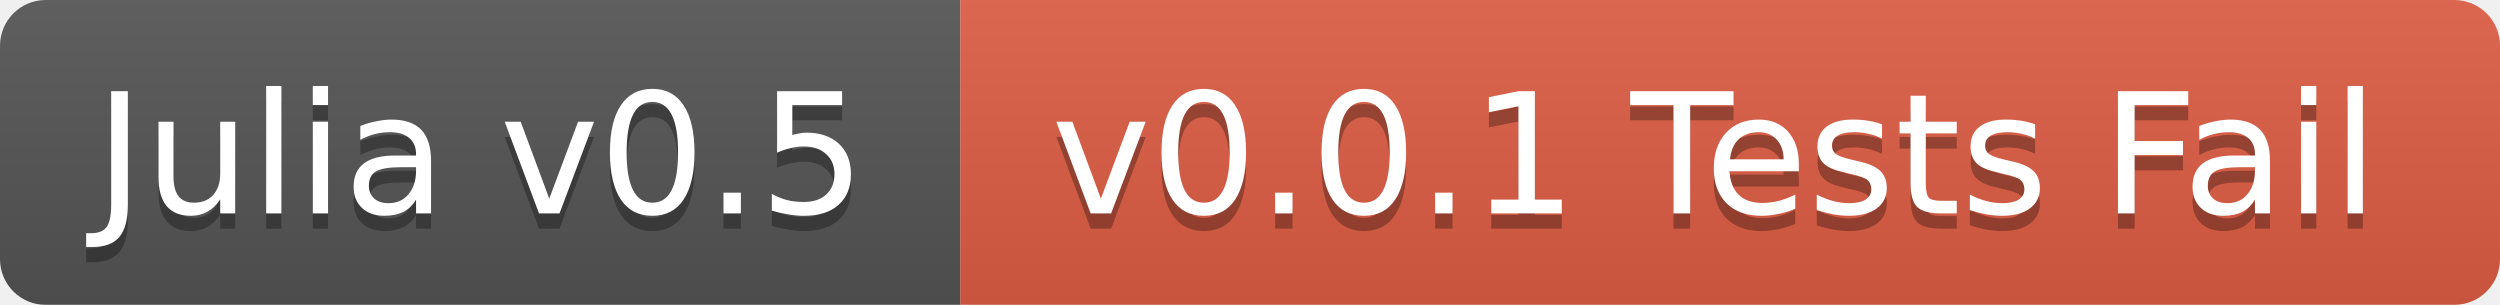
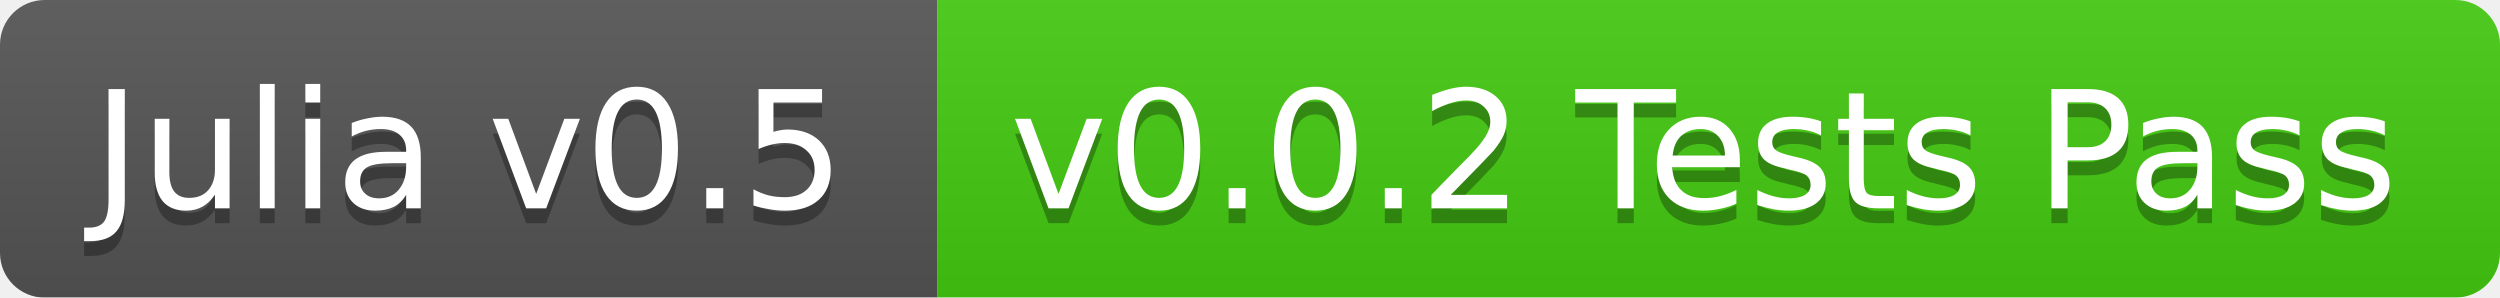
- <svg xmlns="http://www.w3.org/2000/svg" width="164" height="20">
+ <svg xmlns="http://www.w3.org/2000/svg" width="168" height="20">
  <linearGradient id="b" x2="0" y2="100%">
    <stop offset="0" stop-color="#bbb" stop-opacity=".1" />
    <stop offset="1" stop-opacity=".1" />
  </linearGradient>
  <mask id="a">
-     <rect width="164" height="20" rx="3" fill="#fff" />
+     <rect width="168" height="20" rx="3" fill="#fff" />
  </mask>
  <g mask="url(#a)">
    <path fill="#555" d="M0 0h63v20H0z" />
-     <path fill="#e05d44" d="M63 0h101v20H63z" />
-     <path fill="url(#b)" d="M0 0h164v20H0z" />
+     <path fill="#4c1" d="M63 0h105v20H63z" />
+     <path fill="url(#b)" d="M0 0h168v20H0z" />
  </g>
  <g fill="#fff" text-anchor="middle" font-family="DejaVu Sans,Verdana,Geneva,sans-serif" font-size="11">
    <text x="31.5" y="15" fill="#010101" fill-opacity=".3">Julia v0.5</text>
    <text x="31.5" y="14">Julia v0.5</text>
-     <text x="112.5" y="15" fill="#010101" fill-opacity=".3">v0.0.1 Tests Fail</text>
-     <text x="112.5" y="14">v0.0.1 Tests Fail</text>
+     <text x="114.5" y="15" fill="#010101" fill-opacity=".3">v0.0.2 Tests Pass</text>
+     <text x="114.5" y="14">v0.0.2 Tests Pass</text>
  </g>
</svg>
